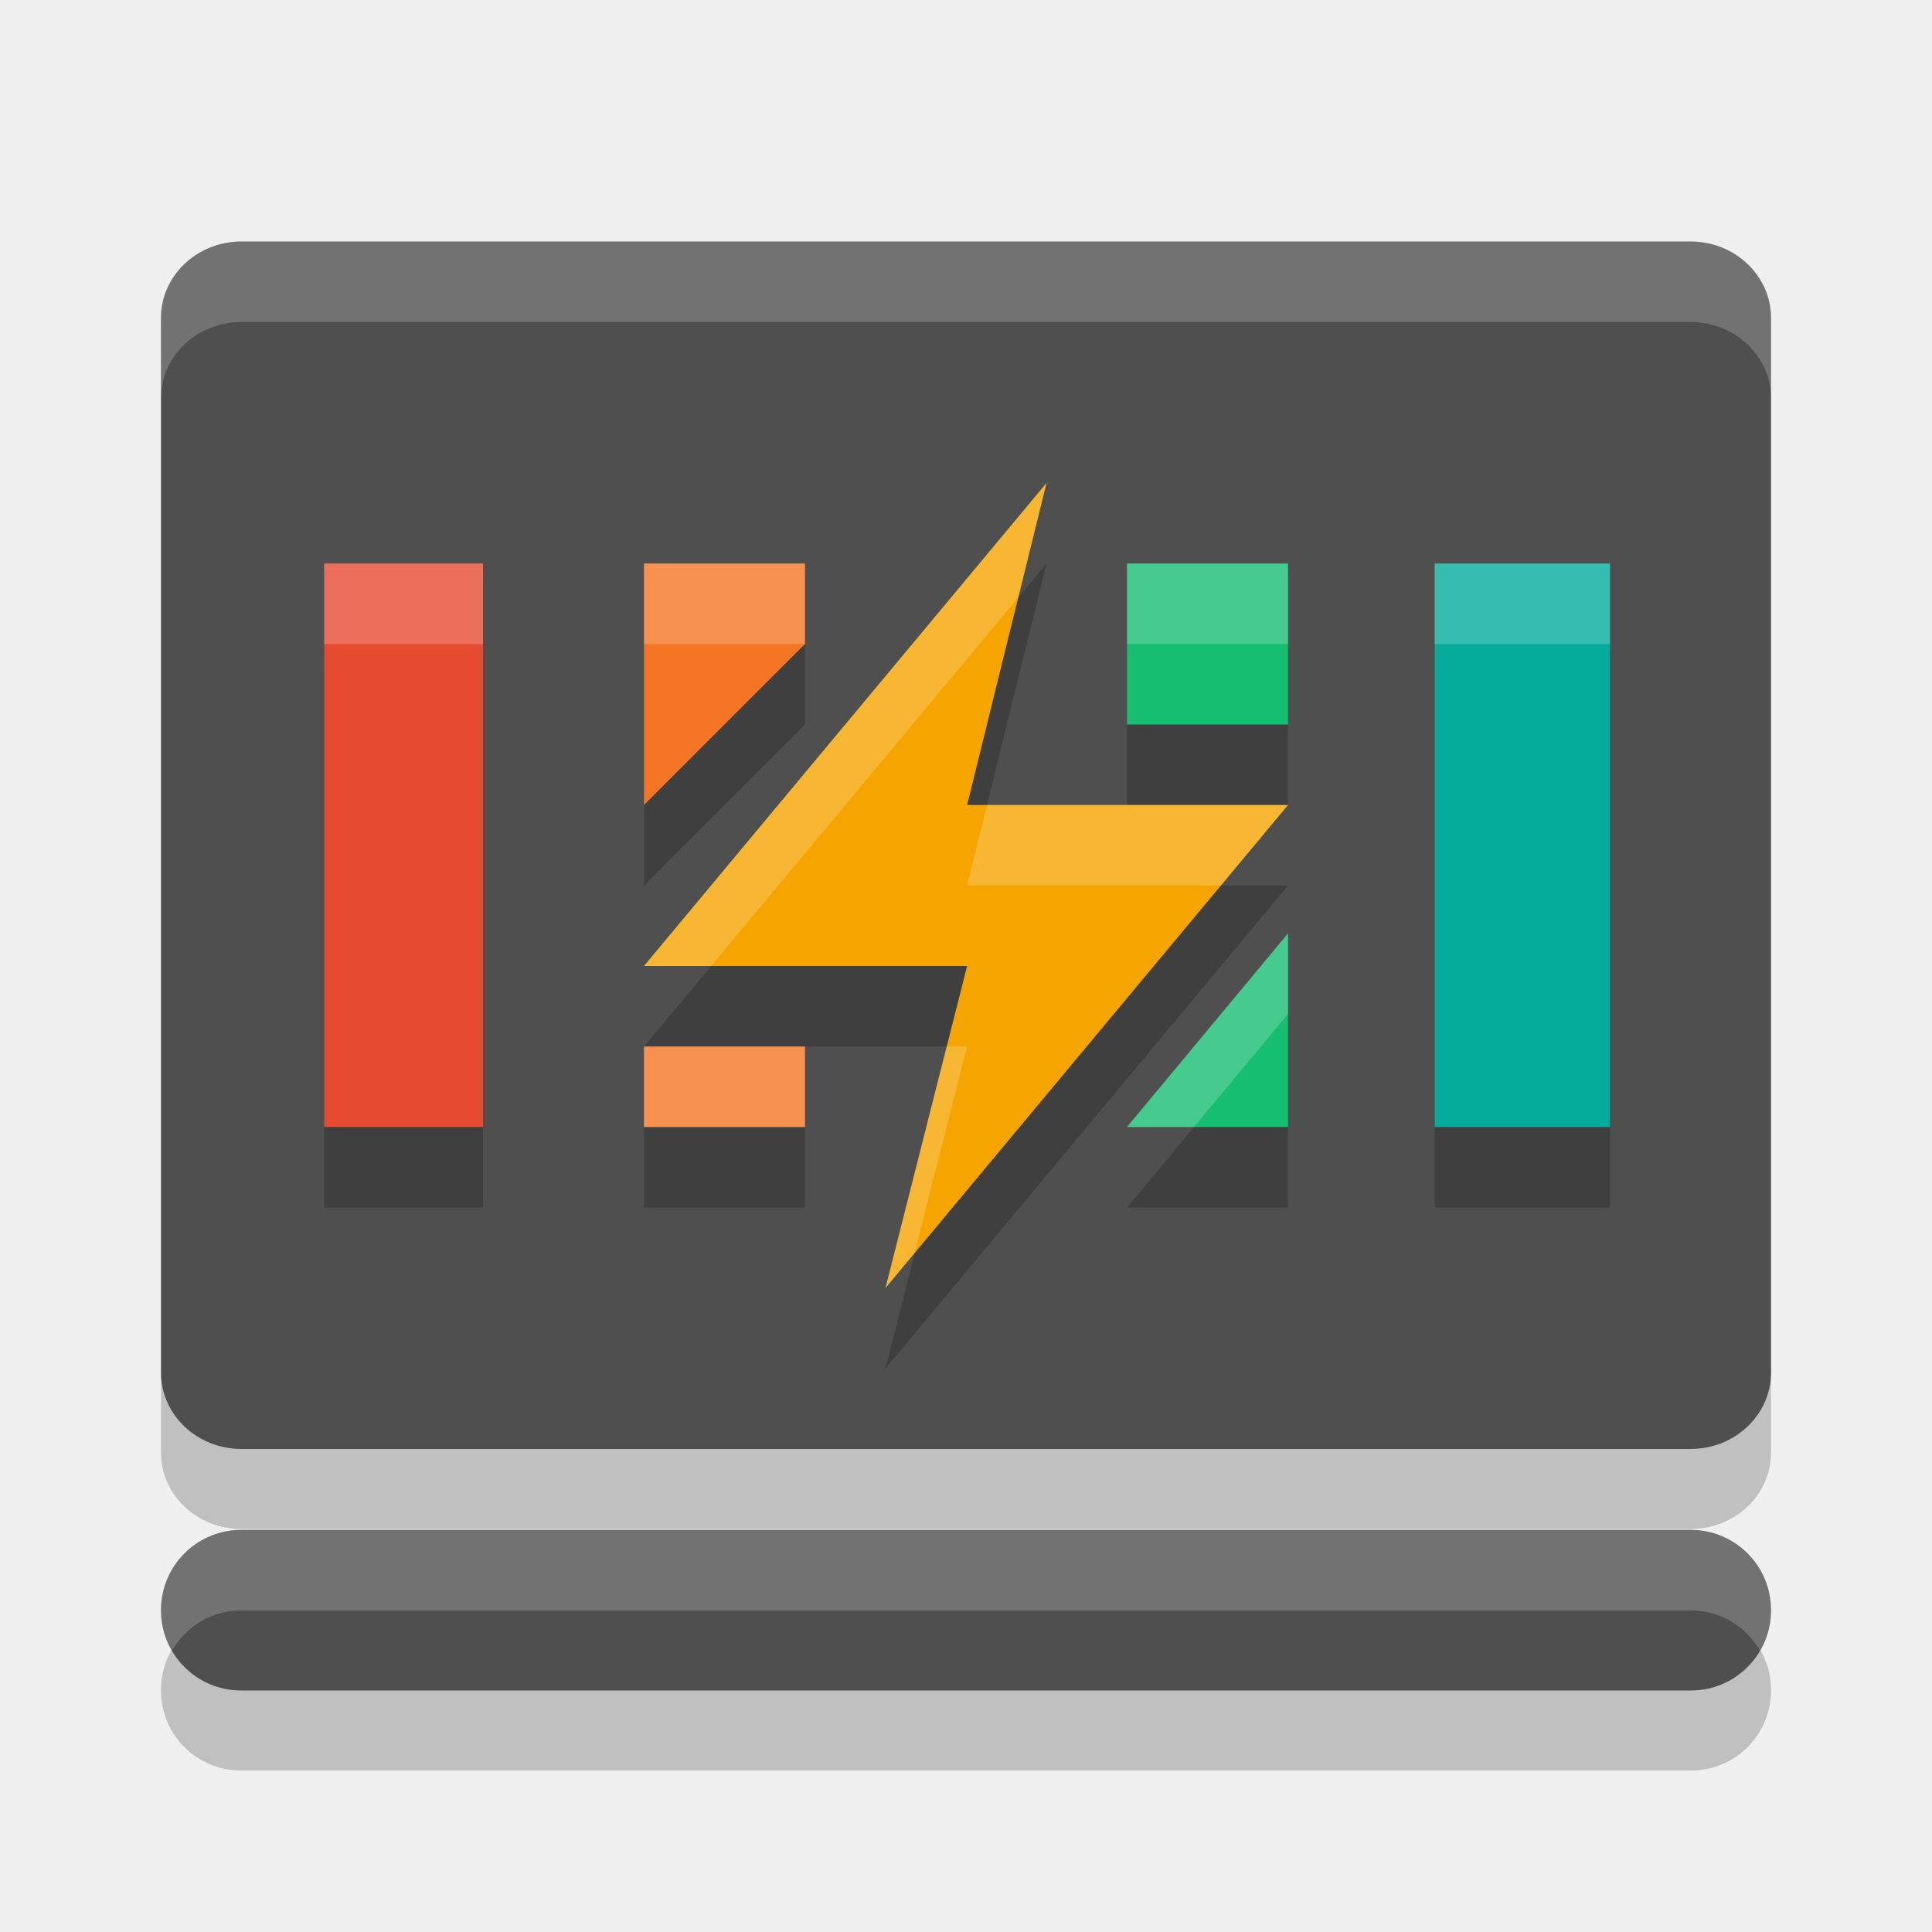
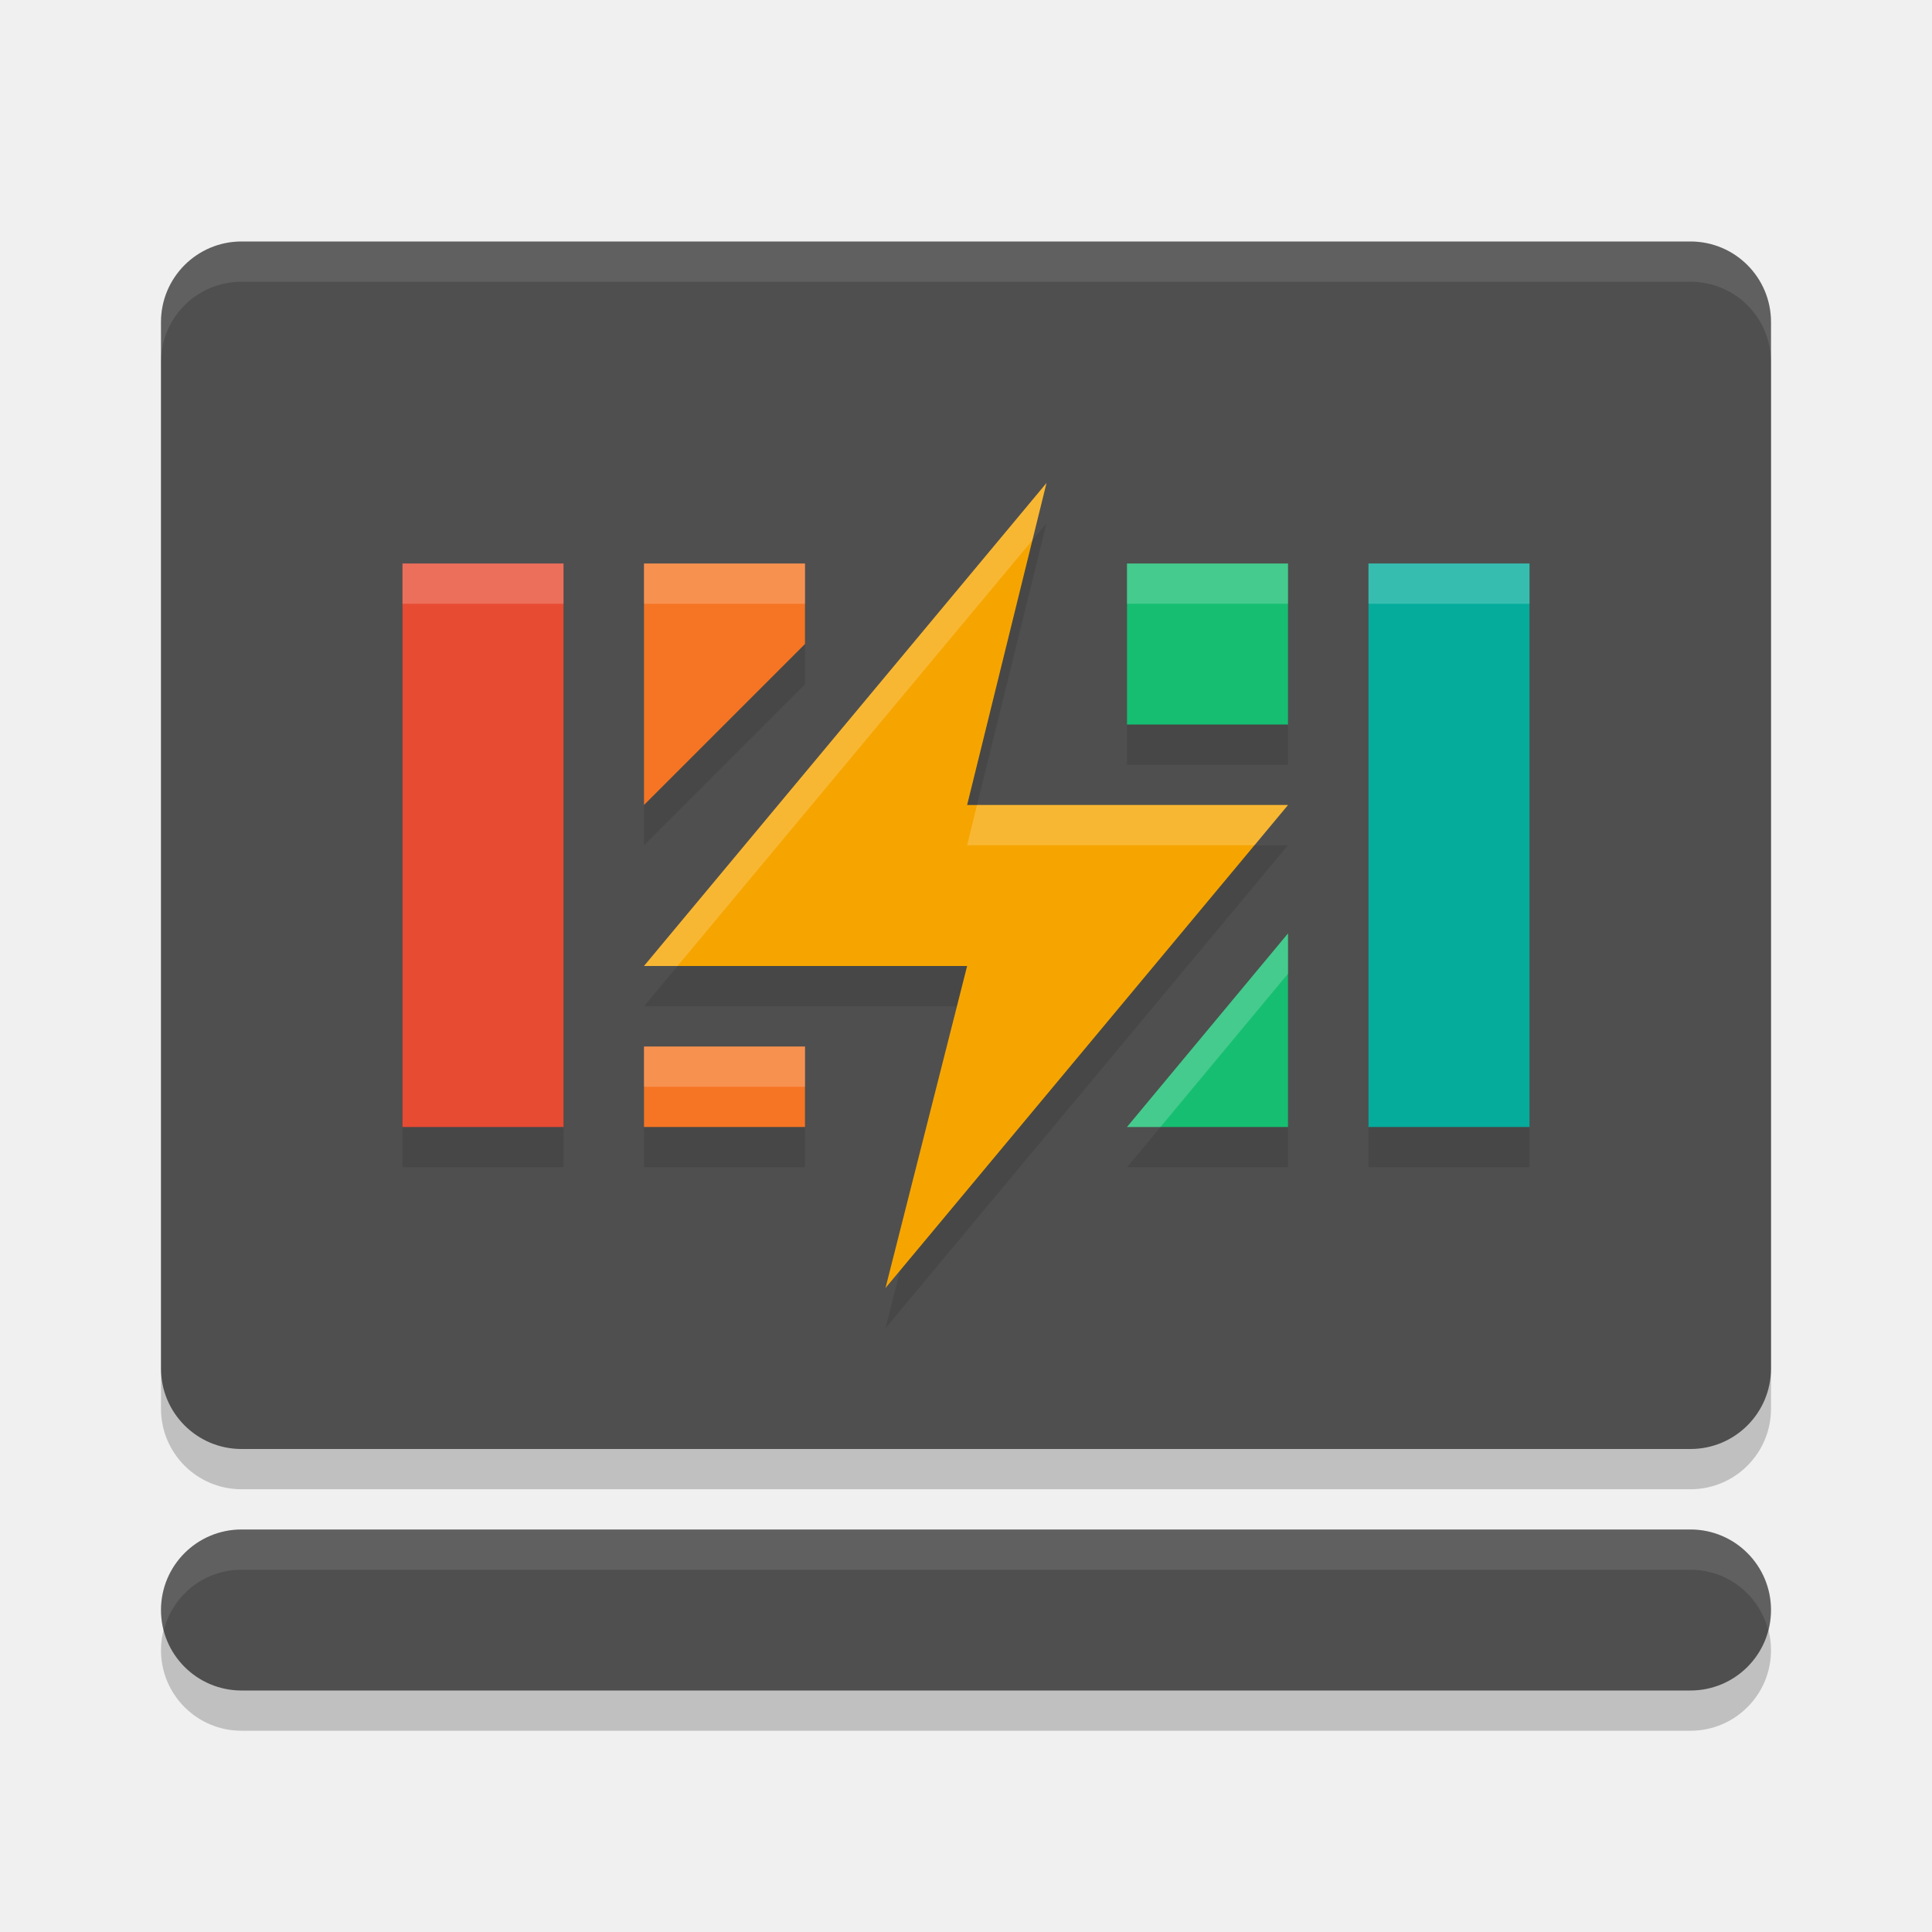
<svg xmlns="http://www.w3.org/2000/svg" width="24" height="24" version="1.1">
-   <path d="m3 3.994c-0.554 0-1 0.423-1 0.949v13.102c0 0.526 0.446 0.949 1 0.949h18c0.554 0 1-0.423 1-0.949v-13.102c0-0.526-0.446-0.949-1-0.949zm-0.006 16.006c-0.551 0-0.994 0.443-0.994 0.994v0.006c0 0.551 0.443 0.994 0.994 0.994h18.012c0.551 0 0.994-0.443 0.994-0.994v-0.006c0-0.551-0.443-0.994-0.994-0.994z" style="opacity:.2" />
-   <rect transform="matrix(0,-1,-1,0,0,0)" x="-18" y="-22" width="15" height="20" rx=".949" ry="1" fill="#4f4f4f" />
-   <path d="m13 7-5 6h4.014l-1.014 4 5-6h-3.986l0.986-4zm-8.973 1v7h1.973v-7h-1.973zm3.973 0v3l2-2v-1h-2zm6 0v2h2v-2h-2zm3.822 0v7h2.178v-7h-2.178zm-1.822 4.596-2 2.404h2v-2.404zm-8 1.404v1h2v-1h-2z" style="opacity:.2" />
-   <rect x="2" y="19.005" width="20" height="1.995" rx=".995" ry=".995" fill="#4f4f4f" stop-color="#000000" />
-   <g>
-     <path d="m13 6-5 6h4.014l-1.014 4 5-6h-3.986z" fill="#f6a500" />
-     <rect transform="rotate(90)" x="7" y="-20" width="7" height="2.178" fill="#05ac9c" />
-     <path d="m14 7v2l2-2e-7v-2zm2 4.595-2 2.405h2z" style="fill:#16be71" />
-     <path d="m8 7v3l2-2v-1zm0 6v1h2v-1z" style="fill:#f57524" />
-     <rect transform="rotate(90)" x="7" y="-6" width="7" height="1.973" style="fill:#e74b32" />
-   </g>
-   <path d="m13 6-5 6h0.834l3.816-4.58 0.35-1.42zm-8.973 1v1h1.973v-1h-1.973zm3.973 0v1h2v-1h-2zm6 0v1h2v-1h-2zm3.822 0v1h2.178v-1h-2.178zm-5.562 3-0.246 1h3.152l0.834-1h-2-1.74zm3.74 1.596-2 2.404h0.832l1.168-1.404v-1zm-8 1.404v1h2v-1h-2zm3.76 0-0.76 3 0.363-0.438 0.65-2.562h-0.254z" style="fill:#ffffff;opacity:.2" />
-   <path transform="matrix(0,-1,-1,0,0,0)" d="m-3-3c0 0.554-0.423 1-0.949 1h-1c0.526 0 0.949-0.446 0.949-1v-18c0-0.554-0.423-1-0.949-1h1c0.526 0 0.949 0.446 0.949 1v18zm-16.006 0.006c0 0.551-0.443 0.994-0.994 0.994h-0.006c-0.182 0-0.351-0.052-0.498-0.137 0.297-0.171 0.498-0.488 0.498-0.857v-18.012c0-0.369-0.201-0.686-0.498-0.857 0.147-0.085 0.316-0.137 0.498-0.137h0.006c0.551 0 0.994 0.443 0.994 0.994v18.012z" style="fill:#ffffff;opacity:.2" />
+   <rect style="opacity:0.2" width="20" height="15" x="2" y="3.5" rx="1" ry="1" />
+   <rect style="opacity:0.2" width="20" height="2" x="2" y="19.5" rx="1" ry="1" />
+   <rect fill="#4f4f4f" width="20" height="15" x="2" y="3" rx="1" ry="1" />
+   <rect fill="#4f4f4f" width="20" height="2" x="2" y="19" rx="1" ry="1" />
+   <path style="opacity:0.1" d="M 13,6.5 8,12.5 H 12.014 L 11,16.5 16,10.5 H 12.014 Z M 5,7.5 V 14.5 H 7 V 7.5 Z M 8,7.5 V 10.5 L 10,8.5 V 7.5 Z M 14,7.5 V 9.5 H 16 V 7.5 Z M 17,7.5 V 14.5 H 19 V 7.5 Z M 16,12.096 14,14.5 H 16 Z M 8,13.5 V 14.5 H 10 V 13.5 Z" />
+   <path fill="#f6a500" d="M 13,6 8,12 H 12.014 L 11,16 16,10 H 12.014 Z" />
+   <rect fill="#05ac9c" width="2" height="7" x="17" y="7" />
+   <path style="fill:#16be71" d="M 14,7 V 9 H 16 V 7 Z M 16,11.595 14,14 H 16 Z" />
+   <path style="fill:#f57524" d="M 8,7 V 10 L 10,8 V 7 Z M 8,13 V 14 H 10 V 13 Z" />
+   <rect style="fill:#e74b32" width="2" height="7" x="5" y="7" />
+   <path style="fill:#ffffff;opacity:0.1" d="M 3 3 C 2.446 3 2 3.446 2 4 L 2 4.5 C 2 3.946 2.446 3.5 3 3.5 L 21 3.5 C 21.554 3.5 22 3.946 22 4.5 L 22 4 C 22 3.446 21.554 3 21 3 L 3 3 z M 3 19 C 2.446 19 2 19.446 2 20 C 2 20.087 2.014 20.17 2.035 20.25 C 2.146 19.819 2.533 19.5 3 19.5 L 21 19.5 C 21.467 19.5 21.854 19.819 21.965 20.25 C 21.986 20.17 22 20.087 22 20 C 22 19.446 21.554 19 21 19 L 3 19 z" />
+   <path style="fill:#ffffff;opacity:0.2" d="M 13,6 8,12 H 8.416 L 12.824,6.711 Z M 5,7 V 7.5 H 7 V 7 Z M 8,7 V 7.5 H 10 V 7 Z M 14,7 V 7.5 H 16 V 7 Z M 17,7 V 7.5 H 19 V 7 Z M 12.137,10 12.014,10.5 H 15.584 L 16,10 Z M 16,11.596 14,14 H 14.416 L 16,12.096 Z M 8,13 V 13.5 H 10 V 13 Z" />
</svg>
